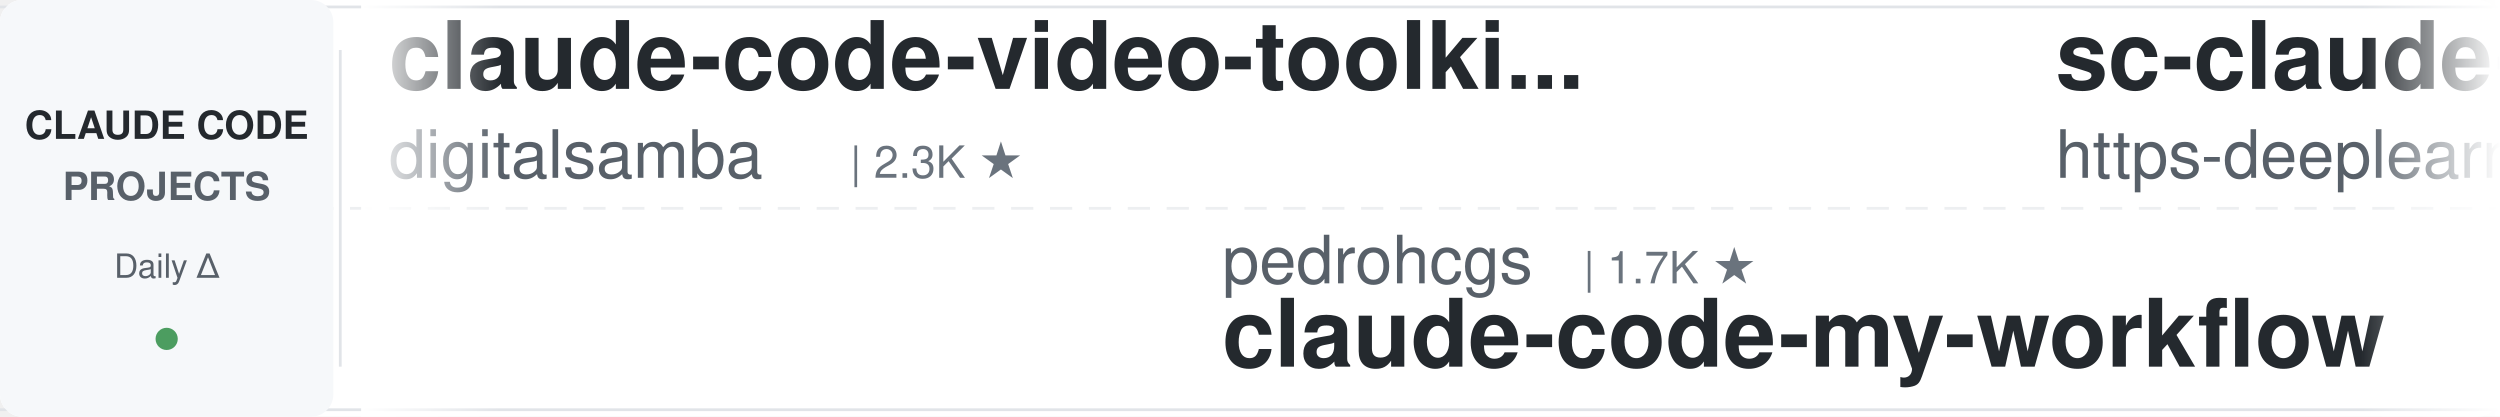
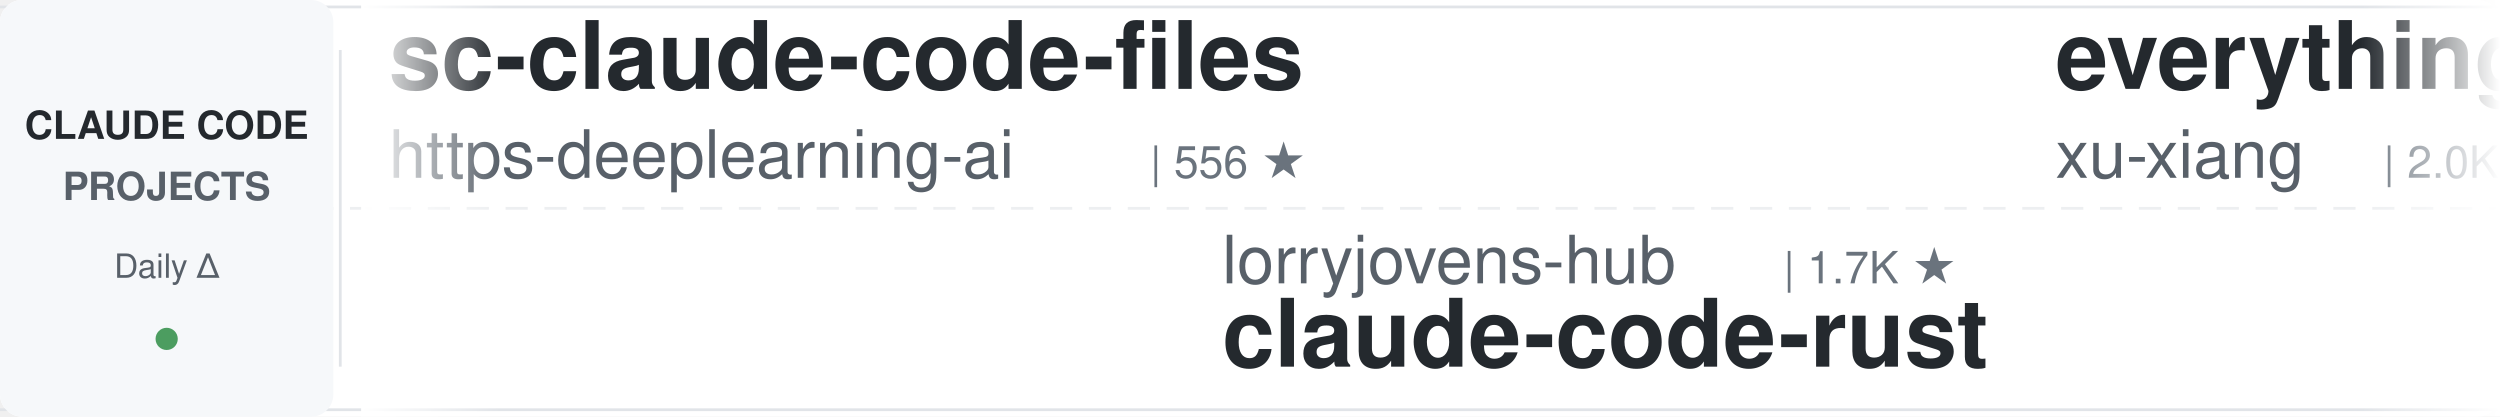
<svg xmlns="http://www.w3.org/2000/svg" width="900" height="150">
  <defs>
    <linearGradient id="leftFade" x1="0%" y1="0%" x2="100%" y2="0%">
      <stop offset="0%" style="stop-color:#ffffff;stop-opacity:1" />
      <stop offset="100%" style="stop-color:#ffffff;stop-opacity:0" />
    </linearGradient>
    <linearGradient id="rightFade" x1="0%" y1="0%" x2="100%" y2="0%">
      <stop offset="0%" style="stop-color:#ffffff;stop-opacity:0" />
      <stop offset="100%" style="stop-color:#ffffff;stop-opacity:1" />
    </linearGradient>
  </defs>
  <rect width="900" height="150" fill="#ffffff" rx="8" />
  <rect x="0" y="2" width="900" height="1" fill="#e1e4e8" />
  <rect x="0" y="147" width="900" height="1" fill="#e1e4e8" />
  <line x1="0" y1="75" x2="900" y2="75" stroke="#e1e4e8" stroke-width="1" stroke-dasharray="8 6" opacity="0.6" />
  <rect x="0" y="0" width="120" height="150" fill="#f6f8fa" rx="8" />
  <text x="60" y="50" font-family="-apple-system, BlinkMacSystemFont, 'Segoe UI', Helvetica, Arial, sans-serif" font-size="14" font-weight="600" fill="#24292e" text-anchor="middle">CLAUDE CODE</text>
  <text x="60" y="72" font-family="-apple-system, BlinkMacSystemFont, 'Segoe UI', Helvetica, Arial, sans-serif" font-size="14" font-weight="600" fill="#586069" text-anchor="middle">PROJECTS</text>
  <text x="60" y="100" font-family="-apple-system, BlinkMacSystemFont, 'Segoe UI', Helvetica, Arial, sans-serif" font-size="12" font-weight="500" fill="#586069" text-anchor="middle">Daily Δ</text>
  <circle cx="60" cy="122" r="4" fill="#22863a" opacity="0.8" />
  <rect x="122" y="18" width="1" height="114" fill="#e1e4e8" />
  <clipPath id="tickerClip">
    <rect x="130" y="0" width="770" height="150" />
  </clipPath>
  <g clip-path="url(#tickerClip)">
    <g id="tickerItems">
      <animateTransform attributeName="transform" attributeType="XML" type="translate" from="0 0" to="-3000 0" dur="54s" repeatCount="indefinite" />
      <g transform="translate(0, 0)">
-         <text x="140" y="32" font-family="-apple-system, BlinkMacSystemFont, 'Segoe UI', Helvetica, Arial, sans-serif" font-size="34" font-weight="600" fill="#24292e">claude-code-video-toolki...</text>
-         <text x="140" y="64" font-family="-apple-system, BlinkMacSystemFont, 'Segoe UI', Helvetica, Arial, sans-serif" font-size="24" font-weight="400" fill="#586069">digitalsamba</text>
-         <text x="306" y="64" font-family="-apple-system, BlinkMacSystemFont, 'Segoe UI', Helvetica, Arial, sans-serif" font-size="16" font-weight="500" fill="#6a737d">| 2.3K ★</text>
-       </g>
-       <g transform="translate(300, 0)">
-         <text x="140" y="102" font-family="-apple-system, BlinkMacSystemFont, 'Segoe UI', Helvetica, Arial, sans-serif" font-size="24" font-weight="400" fill="#586069">pedrohcgs</text>
-         <text x="270" y="102" font-family="-apple-system, BlinkMacSystemFont, 'Segoe UI', Helvetica, Arial, sans-serif" font-size="16" font-weight="500" fill="#6a737d">| 1.7K ★</text>
-         <text x="140" y="132" font-family="-apple-system, BlinkMacSystemFont, 'Segoe UI', Helvetica, Arial, sans-serif" font-size="34" font-weight="600" fill="#24292e">claude-code-my-workflow</text>
-       </g>
-       <g transform="translate(600, 0)">
        <text x="140" y="32" font-family="-apple-system, BlinkMacSystemFont, 'Segoe UI', Helvetica, Arial, sans-serif" font-size="34" font-weight="600" fill="#24292e">sc-claude-code-files</text>
        <text x="140" y="64" font-family="-apple-system, BlinkMacSystemFont, 'Segoe UI', Helvetica, Arial, sans-serif" font-size="24" font-weight="400" fill="#586069">https-deeplearning-ai</text>
        <text x="414" y="64" font-family="-apple-system, BlinkMacSystemFont, 'Segoe UI', Helvetica, Arial, sans-serif" font-size="16" font-weight="500" fill="#6a737d">| 556 ★</text>
      </g>
+       <g transform="translate(300, 0)">
+         <text x="140" y="102" font-family="-apple-system, BlinkMacSystemFont, 'Segoe UI', Helvetica, Arial, sans-serif" font-size="24" font-weight="400" fill="#586069">lorryjovens-hub</text>
+         <text x="342" y="102" font-family="-apple-system, BlinkMacSystemFont, 'Segoe UI', Helvetica, Arial, sans-serif" font-size="16" font-weight="500" fill="#6a737d">| 1.7K ★</text>
+         <text x="140" y="132" font-family="-apple-system, BlinkMacSystemFont, 'Segoe UI', Helvetica, Arial, sans-serif" font-size="34" font-weight="600" fill="#24292e">claude-code-rust</text>
+       </g>
+       <g transform="translate(600, 0)">
+         <text x="140" y="32" font-family="-apple-system, BlinkMacSystemFont, 'Segoe UI', Helvetica, Arial, sans-serif" font-size="34" font-weight="600" fill="#24292e">everything-claude-code-z...</text>
+         <text x="140" y="64" font-family="-apple-system, BlinkMacSystemFont, 'Segoe UI', Helvetica, Arial, sans-serif" font-size="24" font-weight="400" fill="#586069">xu-xiang</text>
+         <text x="258" y="64" font-family="-apple-system, BlinkMacSystemFont, 'Segoe UI', Helvetica, Arial, sans-serif" font-size="16" font-weight="500" fill="#6a737d">| 2.0K ★</text>
+       </g>
      <g transform="translate(900, 0)">
-         <text x="140" y="102" font-family="-apple-system, BlinkMacSystemFont, 'Segoe UI', Helvetica, Arial, sans-serif" font-size="24" font-weight="400" fill="#586069">andrew-kramer-inno</text>
-         <text x="378" y="102" font-family="-apple-system, BlinkMacSystemFont, 'Segoe UI', Helvetica, Arial, sans-serif" font-size="16" font-weight="500" fill="#6a737d">| 593 ★</text>
-         <text x="140" y="132" font-family="-apple-system, BlinkMacSystemFont, 'Segoe UI', Helvetica, Arial, sans-serif" font-size="34" font-weight="600" fill="#24292e">claude-code-source-build</text>
+         <text x="140" y="102" font-family="-apple-system, BlinkMacSystemFont, 'Segoe UI', Helvetica, Arial, sans-serif" font-size="24" font-weight="400" fill="#586069">techjarves</text>
+         <text x="282" y="102" font-family="-apple-system, BlinkMacSystemFont, 'Segoe UI', Helvetica, Arial, sans-serif" font-size="16" font-weight="500" fill="#6a737d">| 1.6K ★</text>
+         <text x="140" y="132" font-family="-apple-system, BlinkMacSystemFont, 'Segoe UI', Helvetica, Arial, sans-serif" font-size="34" font-weight="600" fill="#24292e">ClaudeCode-Portable</text>
      </g>
      <g transform="translate(1200, 0)">
-         <text x="140" y="32" font-family="-apple-system, BlinkMacSystemFont, 'Segoe UI', Helvetica, Arial, sans-serif" font-size="34" font-weight="600" fill="#24292e">claude-code-system-promp...</text>
-         <text x="140" y="64" font-family="-apple-system, BlinkMacSystemFont, 'Segoe UI', Helvetica, Arial, sans-serif" font-size="24" font-weight="400" fill="#586069">Piebald-AI</text>
-         <text x="282" y="64" font-family="-apple-system, BlinkMacSystemFont, 'Segoe UI', Helvetica, Arial, sans-serif" font-size="16" font-weight="500" fill="#6a737d">| 12.9K ★</text>
+         <text x="140" y="32" font-family="-apple-system, BlinkMacSystemFont, 'Segoe UI', Helvetica, Arial, sans-serif" font-size="34" font-weight="600" fill="#24292e">claude-code-router</text>
+         <text x="140" y="64" font-family="-apple-system, BlinkMacSystemFont, 'Segoe UI', Helvetica, Arial, sans-serif" font-size="24" font-weight="400" fill="#586069">musistudio</text>
+         <text x="282" y="64" font-family="-apple-system, BlinkMacSystemFont, 'Segoe UI', Helvetica, Arial, sans-serif" font-size="16" font-weight="500" fill="#6a737d">| 37.7K ★</text>
      </g>
      <g transform="translate(1500, 0)">
-         <text x="140" y="102" font-family="-apple-system, BlinkMacSystemFont, 'Segoe UI', Helvetica, Arial, sans-serif" font-size="24" font-weight="400" fill="#586069">luyao618</text>
-         <text x="258" y="102" font-family="-apple-system, BlinkMacSystemFont, 'Segoe UI', Helvetica, Arial, sans-serif" font-size="16" font-weight="500" fill="#6a737d">| 1.7K ★</text>
-         <text x="140" y="132" font-family="-apple-system, BlinkMacSystemFont, 'Segoe UI', Helvetica, Arial, sans-serif" font-size="34" font-weight="600" fill="#24292e">Claude-Code-Source-Study</text>
+         <text x="140" y="102" font-family="-apple-system, BlinkMacSystemFont, 'Segoe UI', Helvetica, Arial, sans-serif" font-size="24" font-weight="400" fill="#586069">oboard</text>
+         <text x="234" y="102" font-family="-apple-system, BlinkMacSystemFont, 'Segoe UI', Helvetica, Arial, sans-serif" font-size="16" font-weight="500" fill="#6a737d">| 3.3K ★</text>
+         <text x="140" y="132" font-family="-apple-system, BlinkMacSystemFont, 'Segoe UI', Helvetica, Arial, sans-serif" font-size="34" font-weight="600" fill="#24292e">claude-code-rev</text>
      </g>
      <g transform="translate(1800, 0)">
-         <text x="140" y="32" font-family="-apple-system, BlinkMacSystemFont, 'Segoe UI', Helvetica, Arial, sans-serif" font-size="34" font-weight="600" fill="#24292e">claude-code-infrastructu...</text>
-         <text x="140" y="64" font-family="-apple-system, BlinkMacSystemFont, 'Segoe UI', Helvetica, Arial, sans-serif" font-size="24" font-weight="400" fill="#586069">diet103</text>
-         <text x="246" y="64" font-family="-apple-system, BlinkMacSystemFont, 'Segoe UI', Helvetica, Arial, sans-serif" font-size="16" font-weight="500" fill="#6a737d">| 10.0K ★</text>
+         <text x="140" y="32" font-family="-apple-system, BlinkMacSystemFont, 'Segoe UI', Helvetica, Arial, sans-serif" font-size="34" font-weight="600" fill="#24292e">claude-code-from-source</text>
+         <text x="140" y="64" font-family="-apple-system, BlinkMacSystemFont, 'Segoe UI', Helvetica, Arial, sans-serif" font-size="24" font-weight="400" fill="#586069">alejandrobalderas</text>
+         <text x="366" y="64" font-family="-apple-system, BlinkMacSystemFont, 'Segoe UI', Helvetica, Arial, sans-serif" font-size="16" font-weight="500" fill="#6a737d">| 3.0K ★</text>
      </g>
      <g transform="translate(2100, 0)">
-         <text x="140" y="102" font-family="-apple-system, BlinkMacSystemFont, 'Segoe UI', Helvetica, Arial, sans-serif" font-size="24" font-weight="400" fill="#586069">disler</text>
-         <text x="234" y="102" font-family="-apple-system, BlinkMacSystemFont, 'Segoe UI', Helvetica, Arial, sans-serif" font-size="16" font-weight="500" fill="#6a737d">| 3.9K ★</text>
-         <text x="140" y="132" font-family="-apple-system, BlinkMacSystemFont, 'Segoe UI', Helvetica, Arial, sans-serif" font-size="34" font-weight="600" fill="#24292e">claude-code-hooks-master...</text>
+         <text x="140" y="102" font-family="-apple-system, BlinkMacSystemFont, 'Segoe UI', Helvetica, Arial, sans-serif" font-size="24" font-weight="400" fill="#586069">diet103</text>
+         <text x="246" y="102" font-family="-apple-system, BlinkMacSystemFont, 'Segoe UI', Helvetica, Arial, sans-serif" font-size="16" font-weight="500" fill="#6a737d">| 10.0K ★</text>
+         <text x="140" y="132" font-family="-apple-system, BlinkMacSystemFont, 'Segoe UI', Helvetica, Arial, sans-serif" font-size="34" font-weight="600" fill="#24292e">claude-code-infrastructu...</text>
      </g>
      <g transform="translate(2400, 0)">
-         <text x="140" y="32" font-family="-apple-system, BlinkMacSystemFont, 'Segoe UI', Helvetica, Arial, sans-serif" font-size="34" font-weight="600" fill="#24292e">claude-code-best-practic...</text>
-         <text x="140" y="64" font-family="-apple-system, BlinkMacSystemFont, 'Segoe UI', Helvetica, Arial, sans-serif" font-size="24" font-weight="400" fill="#586069">shanraisshan</text>
-         <text x="306" y="64" font-family="-apple-system, BlinkMacSystemFont, 'Segoe UI', Helvetica, Arial, sans-serif" font-size="16" font-weight="500" fill="#6a737d">| 67.6K ★</text>
+         <text x="140" y="32" font-family="-apple-system, BlinkMacSystemFont, 'Segoe UI', Helvetica, Arial, sans-serif" font-size="34" font-weight="600" fill="#24292e">claude-code-local</text>
+         <text x="140" y="64" font-family="-apple-system, BlinkMacSystemFont, 'Segoe UI', Helvetica, Arial, sans-serif" font-size="24" font-weight="400" fill="#586069">nicedreamzapp</text>
+         <text x="318" y="64" font-family="-apple-system, BlinkMacSystemFont, 'Segoe UI', Helvetica, Arial, sans-serif" font-size="16" font-weight="500" fill="#6a737d">| 3.4K ★</text>
      </g>
      <g transform="translate(2700, 0)">
-         <text x="140" y="102" font-family="-apple-system, BlinkMacSystemFont, 'Segoe UI', Helvetica, Arial, sans-serif" font-size="24" font-weight="400" fill="#586069">repowise-dev</text>
-         <text x="306" y="102" font-family="-apple-system, BlinkMacSystemFont, 'Segoe UI', Helvetica, Arial, sans-serif" font-size="16" font-weight="500" fill="#6a737d">| 1.2K ★</text>
-         <text x="140" y="132" font-family="-apple-system, BlinkMacSystemFont, 'Segoe UI', Helvetica, Arial, sans-serif" font-size="34" font-weight="600" fill="#24292e">claude-code-prompts</text>
+         <text x="140" y="102" font-family="-apple-system, BlinkMacSystemFont, 'Segoe UI', Helvetica, Arial, sans-serif" font-size="24" font-weight="400" fill="#586069">Yeachan-Heo</text>
+         <text x="294" y="102" font-family="-apple-system, BlinkMacSystemFont, 'Segoe UI', Helvetica, Arial, sans-serif" font-size="16" font-weight="500" fill="#6a737d">| 40.0K ★</text>
+         <text x="140" y="132" font-family="-apple-system, BlinkMacSystemFont, 'Segoe UI', Helvetica, Arial, sans-serif" font-size="34" font-weight="600" fill="#24292e">oh-my-claudecode</text>
      </g>
      <g transform="translate(3000, 0)">
-         <text x="140" y="32" font-family="-apple-system, BlinkMacSystemFont, 'Segoe UI', Helvetica, Arial, sans-serif" font-size="34" font-weight="600" fill="#24292e">claude-code-video-toolki...</text>
-         <text x="140" y="64" font-family="-apple-system, BlinkMacSystemFont, 'Segoe UI', Helvetica, Arial, sans-serif" font-size="24" font-weight="400" fill="#586069">digitalsamba</text>
-         <text x="306" y="64" font-family="-apple-system, BlinkMacSystemFont, 'Segoe UI', Helvetica, Arial, sans-serif" font-size="16" font-weight="500" fill="#6a737d">| 2.3K ★</text>
-       </g>
-       <g transform="translate(3300, 0)">
-         <text x="140" y="102" font-family="-apple-system, BlinkMacSystemFont, 'Segoe UI', Helvetica, Arial, sans-serif" font-size="24" font-weight="400" fill="#586069">pedrohcgs</text>
-         <text x="270" y="102" font-family="-apple-system, BlinkMacSystemFont, 'Segoe UI', Helvetica, Arial, sans-serif" font-size="16" font-weight="500" fill="#6a737d">| 1.7K ★</text>
-         <text x="140" y="132" font-family="-apple-system, BlinkMacSystemFont, 'Segoe UI', Helvetica, Arial, sans-serif" font-size="34" font-weight="600" fill="#24292e">claude-code-my-workflow</text>
-       </g>
-       <g transform="translate(3600, 0)">
        <text x="140" y="32" font-family="-apple-system, BlinkMacSystemFont, 'Segoe UI', Helvetica, Arial, sans-serif" font-size="34" font-weight="600" fill="#24292e">sc-claude-code-files</text>
        <text x="140" y="64" font-family="-apple-system, BlinkMacSystemFont, 'Segoe UI', Helvetica, Arial, sans-serif" font-size="24" font-weight="400" fill="#586069">https-deeplearning-ai</text>
        <text x="414" y="64" font-family="-apple-system, BlinkMacSystemFont, 'Segoe UI', Helvetica, Arial, sans-serif" font-size="16" font-weight="500" fill="#6a737d">| 556 ★</text>
      </g>
+       <g transform="translate(3300, 0)">
+         <text x="140" y="102" font-family="-apple-system, BlinkMacSystemFont, 'Segoe UI', Helvetica, Arial, sans-serif" font-size="24" font-weight="400" fill="#586069">lorryjovens-hub</text>
+         <text x="342" y="102" font-family="-apple-system, BlinkMacSystemFont, 'Segoe UI', Helvetica, Arial, sans-serif" font-size="16" font-weight="500" fill="#6a737d">| 1.7K ★</text>
+         <text x="140" y="132" font-family="-apple-system, BlinkMacSystemFont, 'Segoe UI', Helvetica, Arial, sans-serif" font-size="34" font-weight="600" fill="#24292e">claude-code-rust</text>
+       </g>
+       <g transform="translate(3600, 0)">
+         <text x="140" y="32" font-family="-apple-system, BlinkMacSystemFont, 'Segoe UI', Helvetica, Arial, sans-serif" font-size="34" font-weight="600" fill="#24292e">everything-claude-code-z...</text>
+         <text x="140" y="64" font-family="-apple-system, BlinkMacSystemFont, 'Segoe UI', Helvetica, Arial, sans-serif" font-size="24" font-weight="400" fill="#586069">xu-xiang</text>
+         <text x="258" y="64" font-family="-apple-system, BlinkMacSystemFont, 'Segoe UI', Helvetica, Arial, sans-serif" font-size="16" font-weight="500" fill="#6a737d">| 2.0K ★</text>
+       </g>
      <g transform="translate(3900, 0)">
-         <text x="140" y="102" font-family="-apple-system, BlinkMacSystemFont, 'Segoe UI', Helvetica, Arial, sans-serif" font-size="24" font-weight="400" fill="#586069">andrew-kramer-inno</text>
-         <text x="378" y="102" font-family="-apple-system, BlinkMacSystemFont, 'Segoe UI', Helvetica, Arial, sans-serif" font-size="16" font-weight="500" fill="#6a737d">| 593 ★</text>
-         <text x="140" y="132" font-family="-apple-system, BlinkMacSystemFont, 'Segoe UI', Helvetica, Arial, sans-serif" font-size="34" font-weight="600" fill="#24292e">claude-code-source-build</text>
+         <text x="140" y="102" font-family="-apple-system, BlinkMacSystemFont, 'Segoe UI', Helvetica, Arial, sans-serif" font-size="24" font-weight="400" fill="#586069">techjarves</text>
+         <text x="282" y="102" font-family="-apple-system, BlinkMacSystemFont, 'Segoe UI', Helvetica, Arial, sans-serif" font-size="16" font-weight="500" fill="#6a737d">| 1.6K ★</text>
+         <text x="140" y="132" font-family="-apple-system, BlinkMacSystemFont, 'Segoe UI', Helvetica, Arial, sans-serif" font-size="34" font-weight="600" fill="#24292e">ClaudeCode-Portable</text>
      </g>
    </g>
  </g>
  <rect x="130" y="0" width="50" height="150" fill="url(#leftFade)" />
  <rect x="850" y="0" width="50" height="150" fill="url(#rightFade)" />
</svg>
